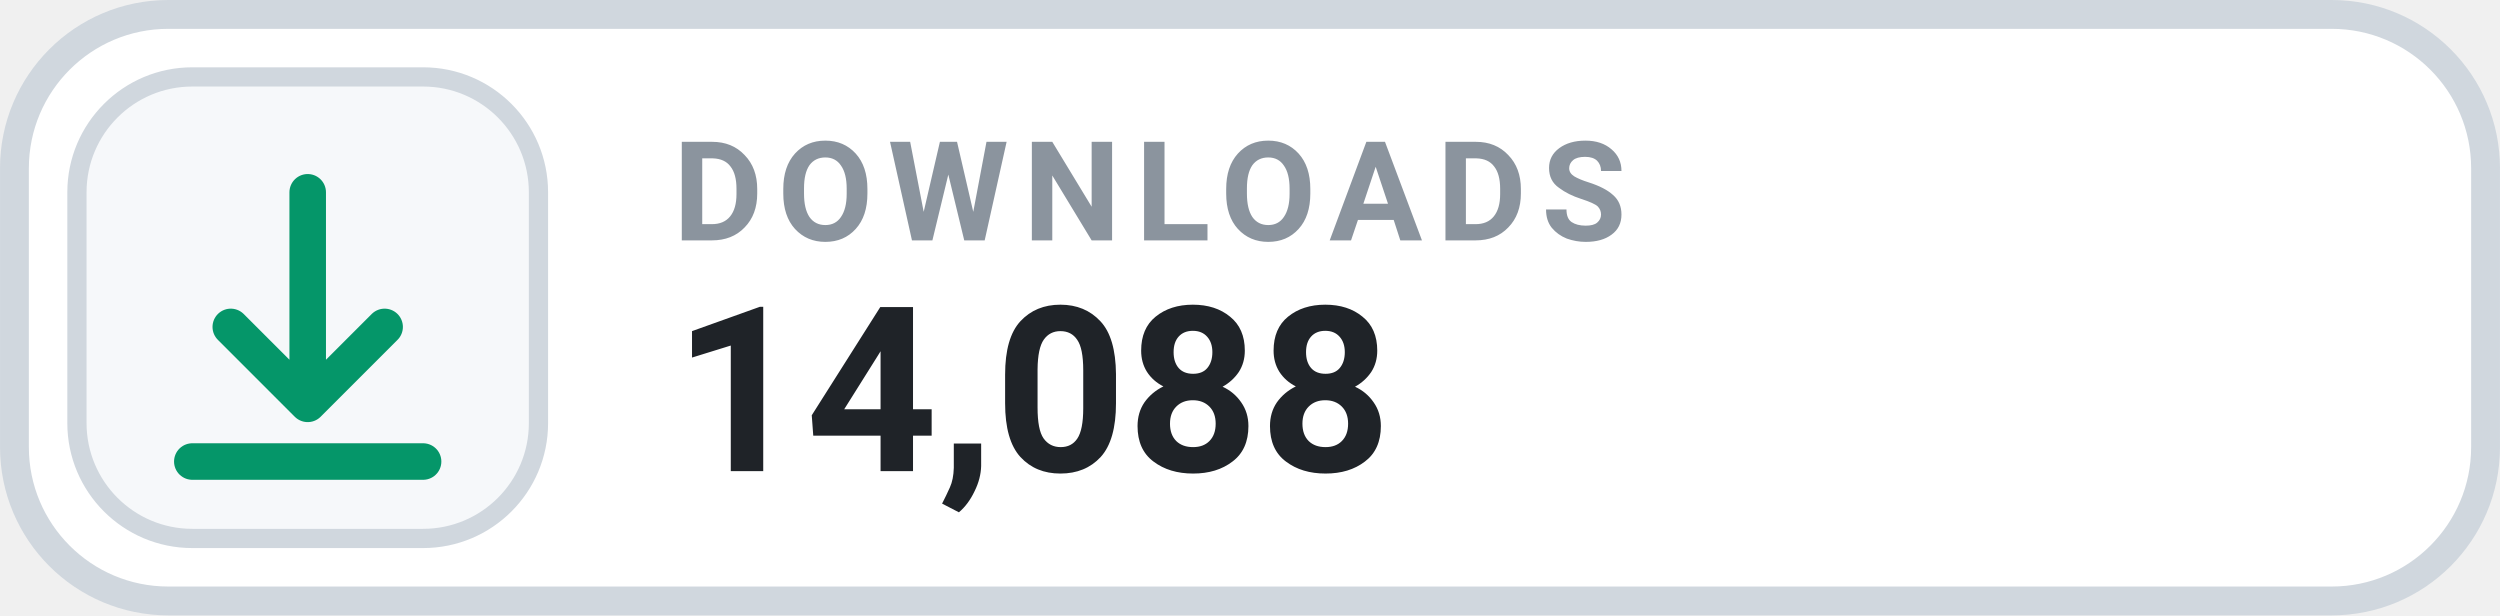
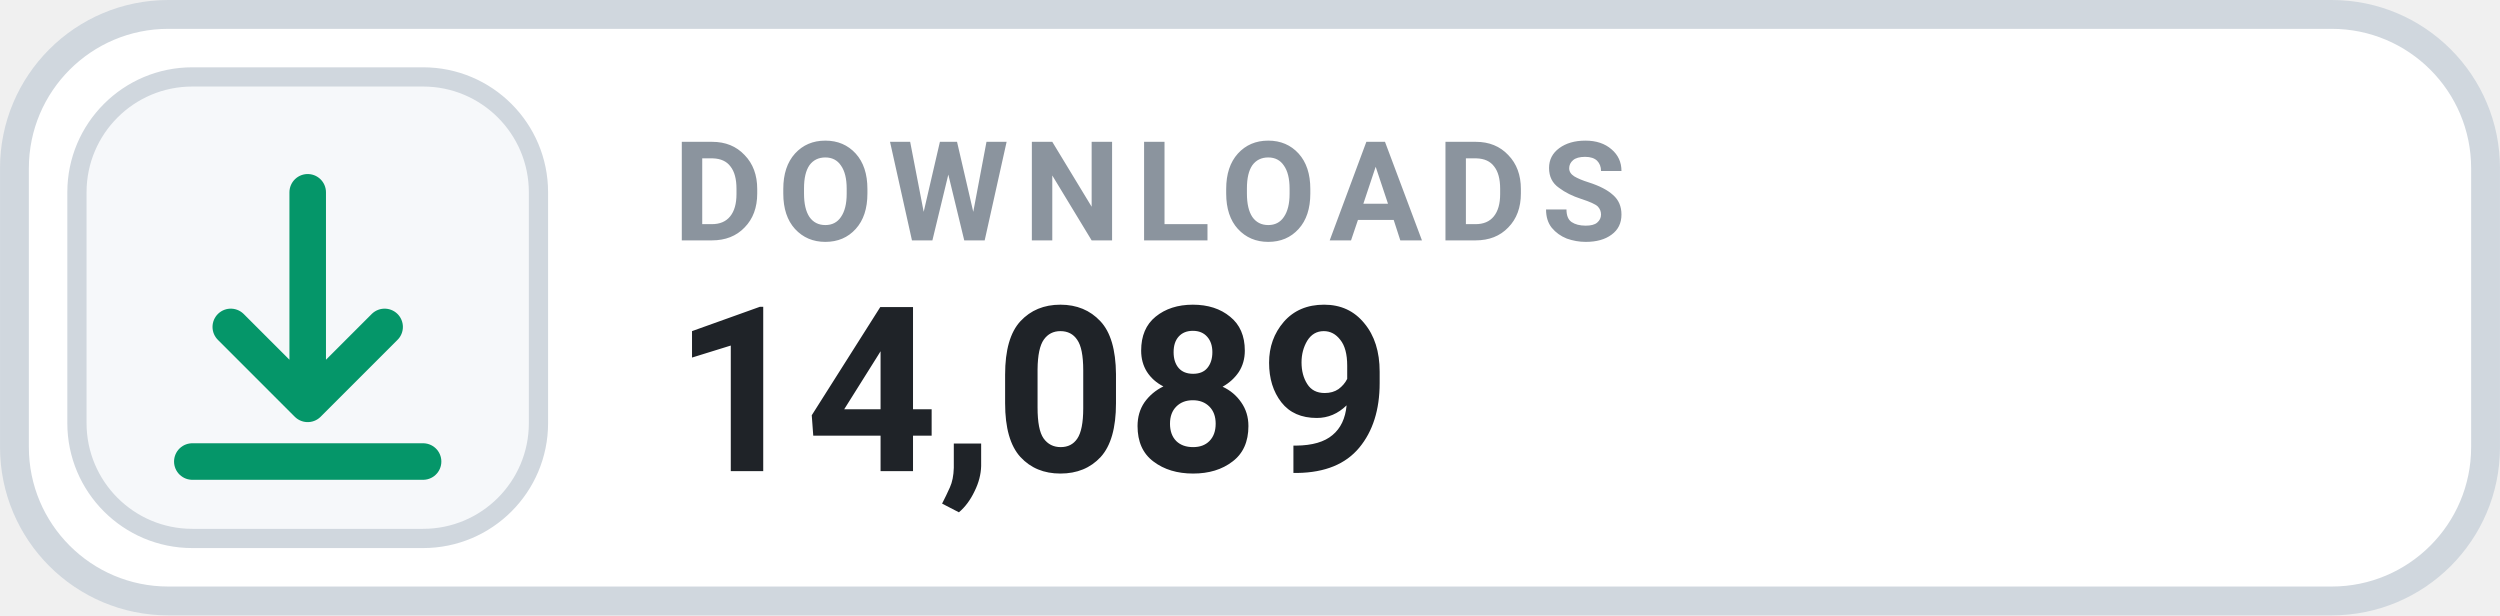
- <svg xmlns="http://www.w3.org/2000/svg" width="126" height="31.015" viewBox="0 0 130 32" role="img" aria-label="DOWNLOADS 14,088">
+ <svg xmlns="http://www.w3.org/2000/svg" width="126" height="31.015" viewBox="0 0 130 32" role="img" aria-label="DOWNLOADS 14,089">
  <rect x=".75" y=".75" width="128.5" height="30.5" rx="8" fill="#FFFFFF" stroke="#D0D7DE" stroke-width="1.5" />
  <rect x="4" y="4" width="24" height="24" rx="6" fill="#F6F8FA" stroke="#D0D7DE" stroke-width="1" />
  <g transform="translate(16 16)" style="color:#059669;">
    <path d="M0 -6 v11 m0 0 l4 -4 m-4 4 l-4 -4 M-6 8 h12" fill="none" stroke="currentColor" stroke-width="1.9" stroke-linecap="round" stroke-linejoin="round" />
  </g>
  <text x="35" y="12.5" fill="#8B949E" font-family="-apple-system,BlinkMacSystemFont,'Segoe UI',Roboto,Helvetica,Arial,sans-serif" font-size="7.2" font-weight="700" letter-spacing=".75">DOWNLOADS</text>
-   <text x="35" y="24.5" fill="#1F2328" font-family="-apple-system,BlinkMacSystemFont,'Segoe UI',Roboto,Helvetica,Arial,sans-serif" font-size="12" font-weight="700">14,088</text>
+   <text x="35" y="24.5" fill="#1F2328" font-family="-apple-system,BlinkMacSystemFont,'Segoe UI',Roboto,Helvetica,Arial,sans-serif" font-size="12" font-weight="700">14,089</text>
</svg>
